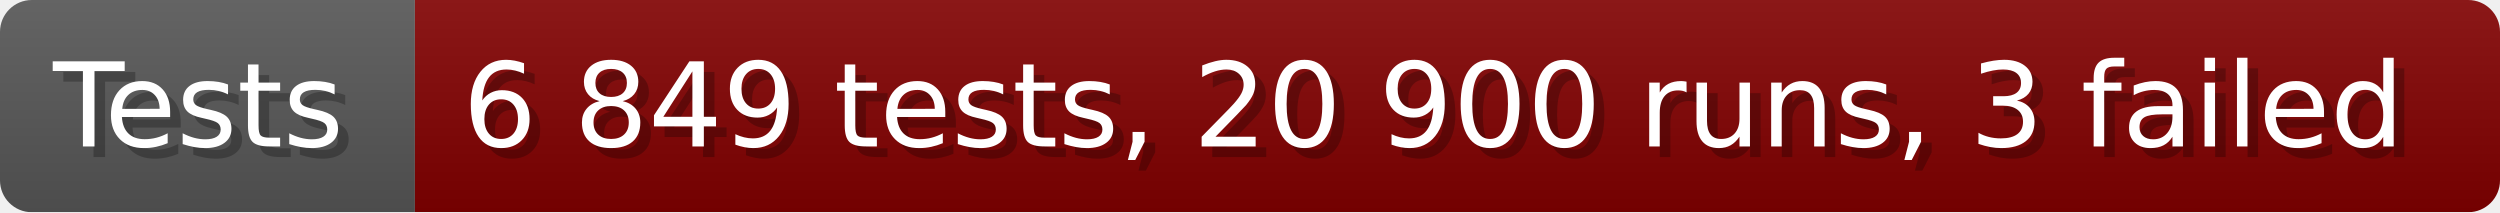
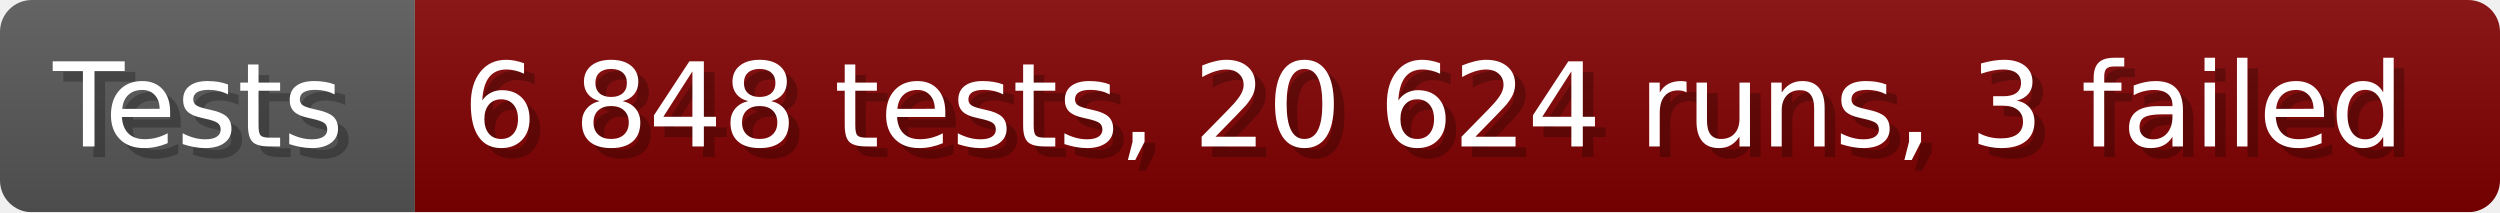
- <svg xmlns="http://www.w3.org/2000/svg" width="235.6" height="20" viewBox="0 0 2356 200" role="img" aria-label="Tests: 6 849 tests, 20 900 runs, 3 failed">
+ <svg xmlns="http://www.w3.org/2000/svg" width="235.6" height="20" viewBox="0 0 2356 200" role="img" aria-label="Tests: 6 848 tests, 20 624 runs, 3 failed">
  <linearGradient id="a" x2="0" y2="100%">
    <stop offset="0" stop-opacity=".1" stop-color="#EEE" />
    <stop offset="1" stop-opacity=".1" />
  </linearGradient>
  <mask id="m">
    <rect width="2356" height="200" rx="30" fill="#FFF" />
  </mask>
  <g mask="url(#m)">
    <rect width="391" height="200" fill="#555" />
    <rect width="1965" height="200" fill="#800000" x="391" />
    <rect width="2356" height="200" fill="url(#a)" />
  </g>
  <g aria-hidden="true" fill="#fff" text-anchor="start" font-family="Verdana,DejaVu Sans,sans-serif" font-size="110">
    <text x="60" y="148" textLength="291" fill="#000" opacity="0.25">Tests</text>
    <text x="50" y="138" textLength="291">Tests</text>
-     <text x="446" y="148" textLength="1865" fill="#000" opacity="0.25">6 849 tests, 20 900 runs, 3 failed</text>
-     <text x="436" y="138" textLength="1865">6 849 tests, 20 900 runs, 3 failed</text>
+     <text x="446" y="148" textLength="1865" fill="#000" opacity="0.25">6 848 tests, 20 624 runs, 3 failed</text>
+     <text x="436" y="138" textLength="1865">6 848 tests, 20 624 runs, 3 failed</text>
  </g>
</svg>
